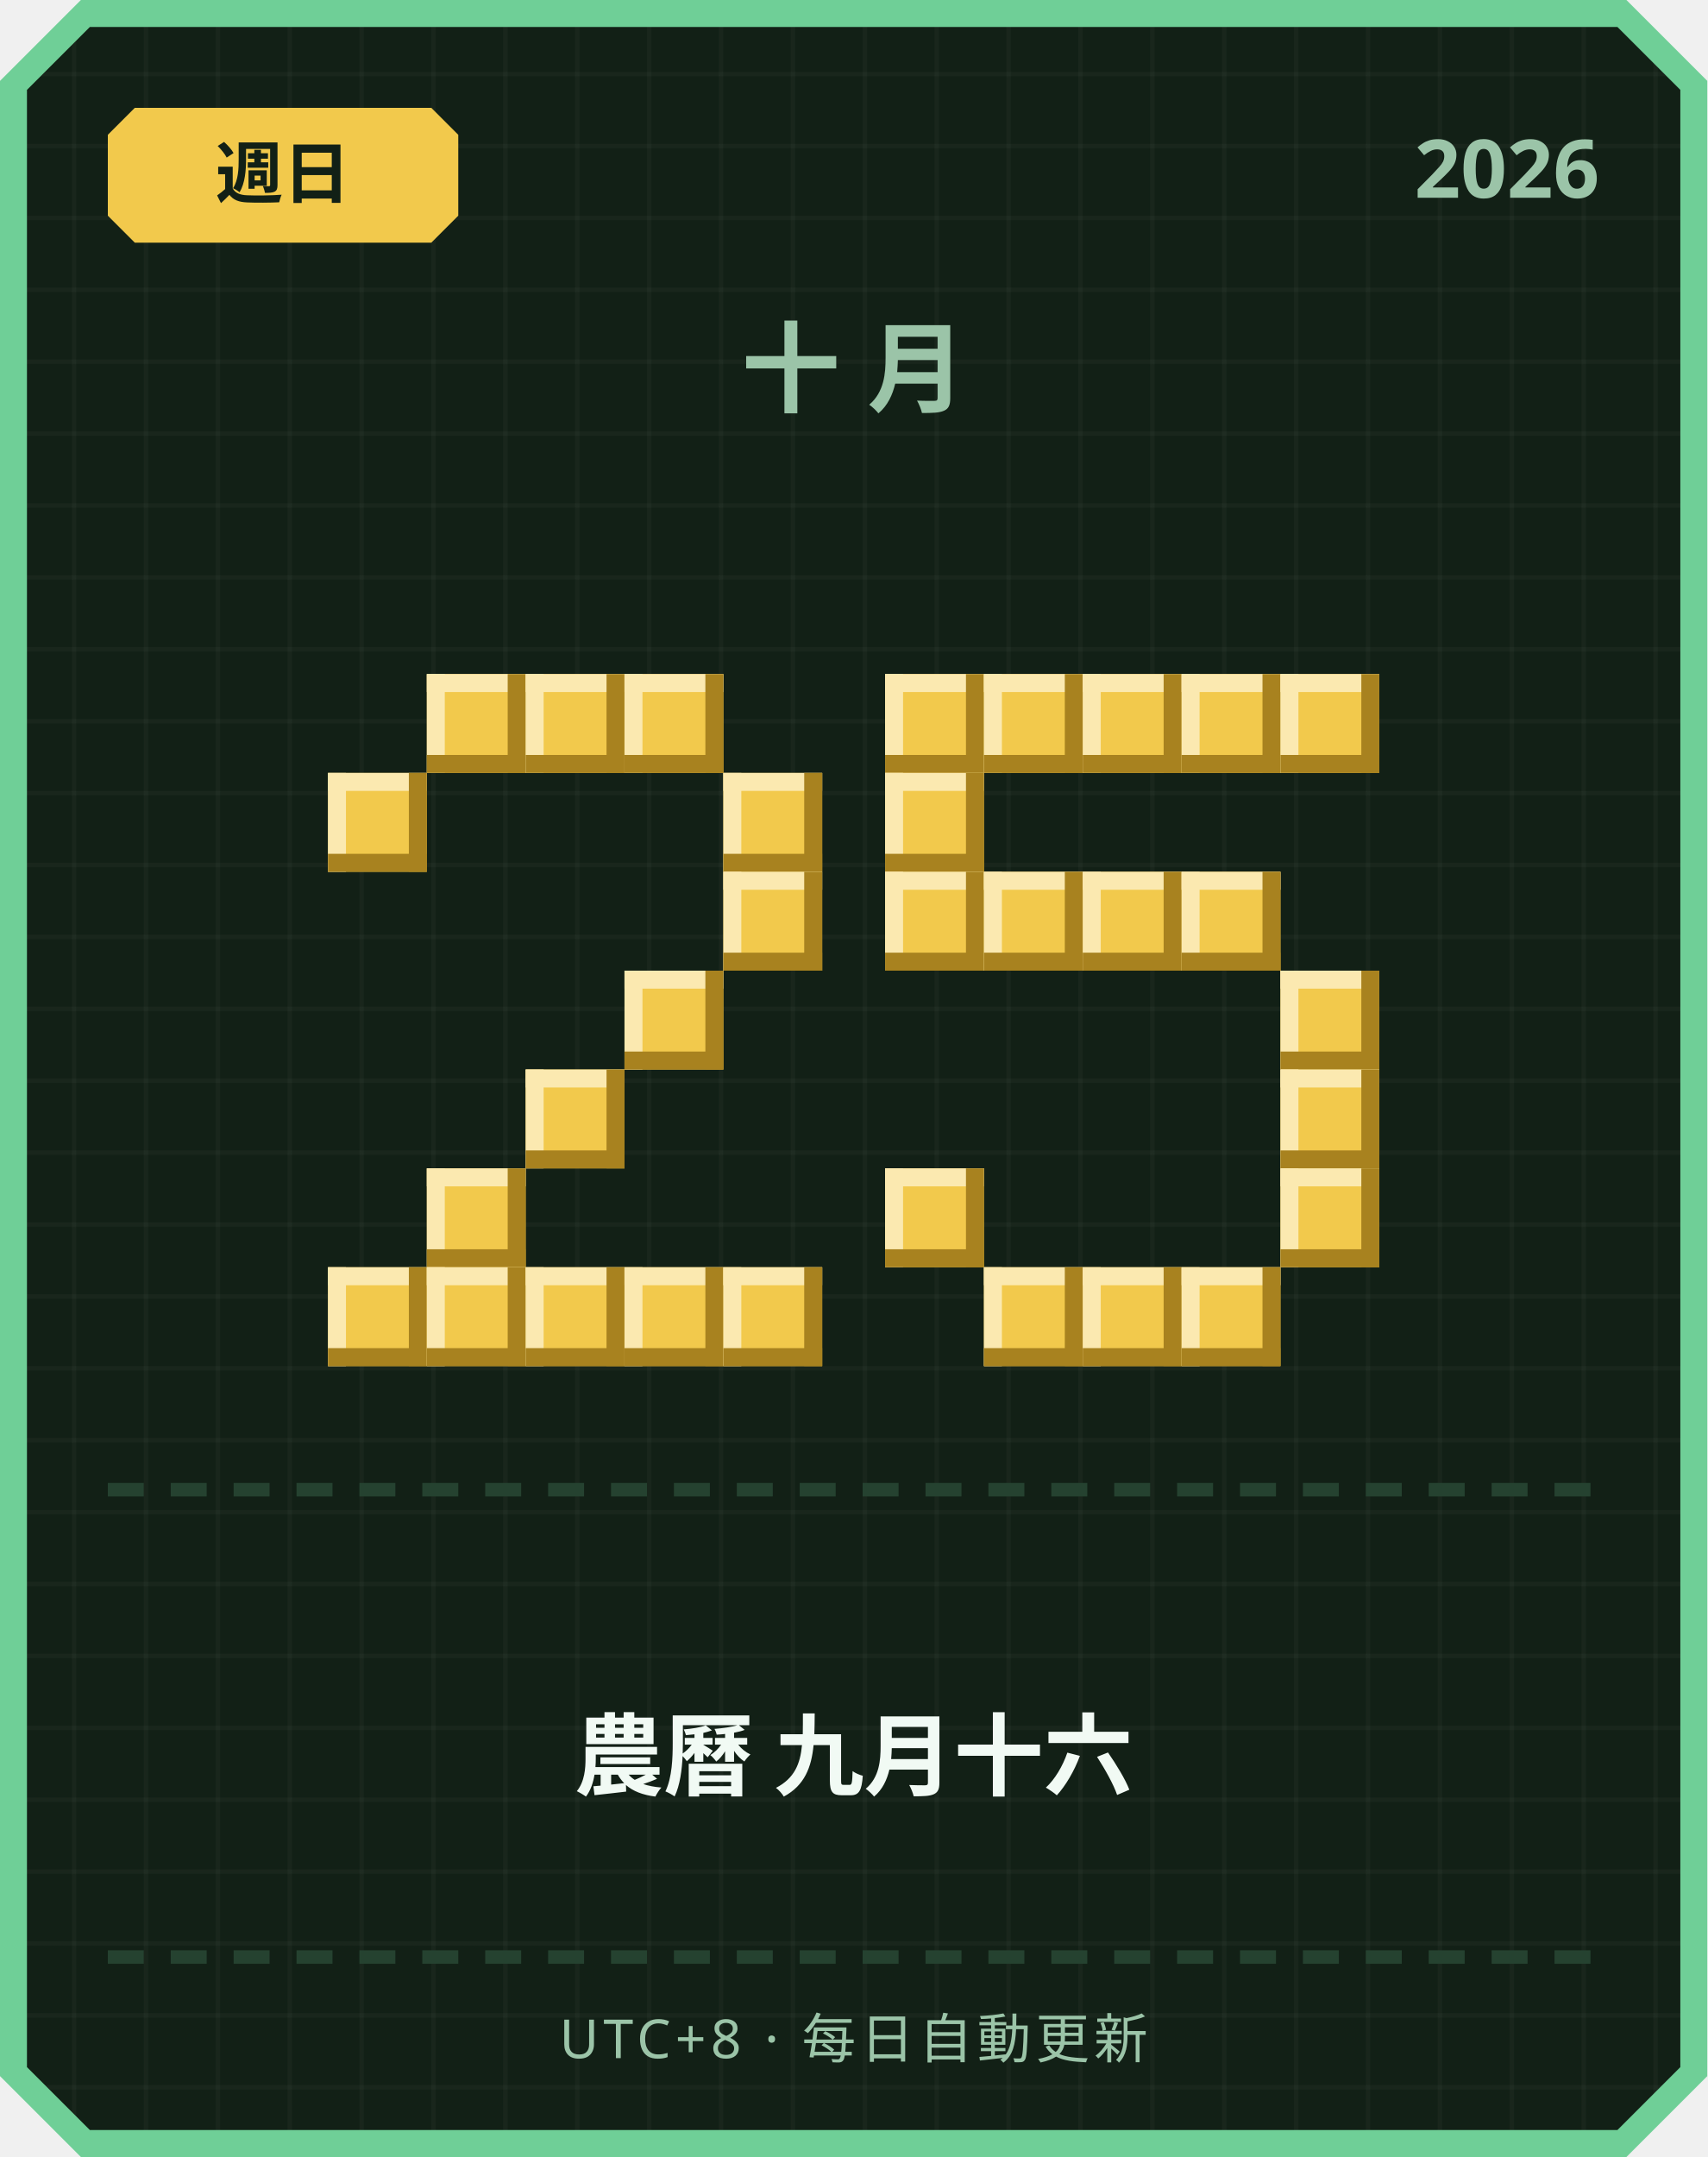
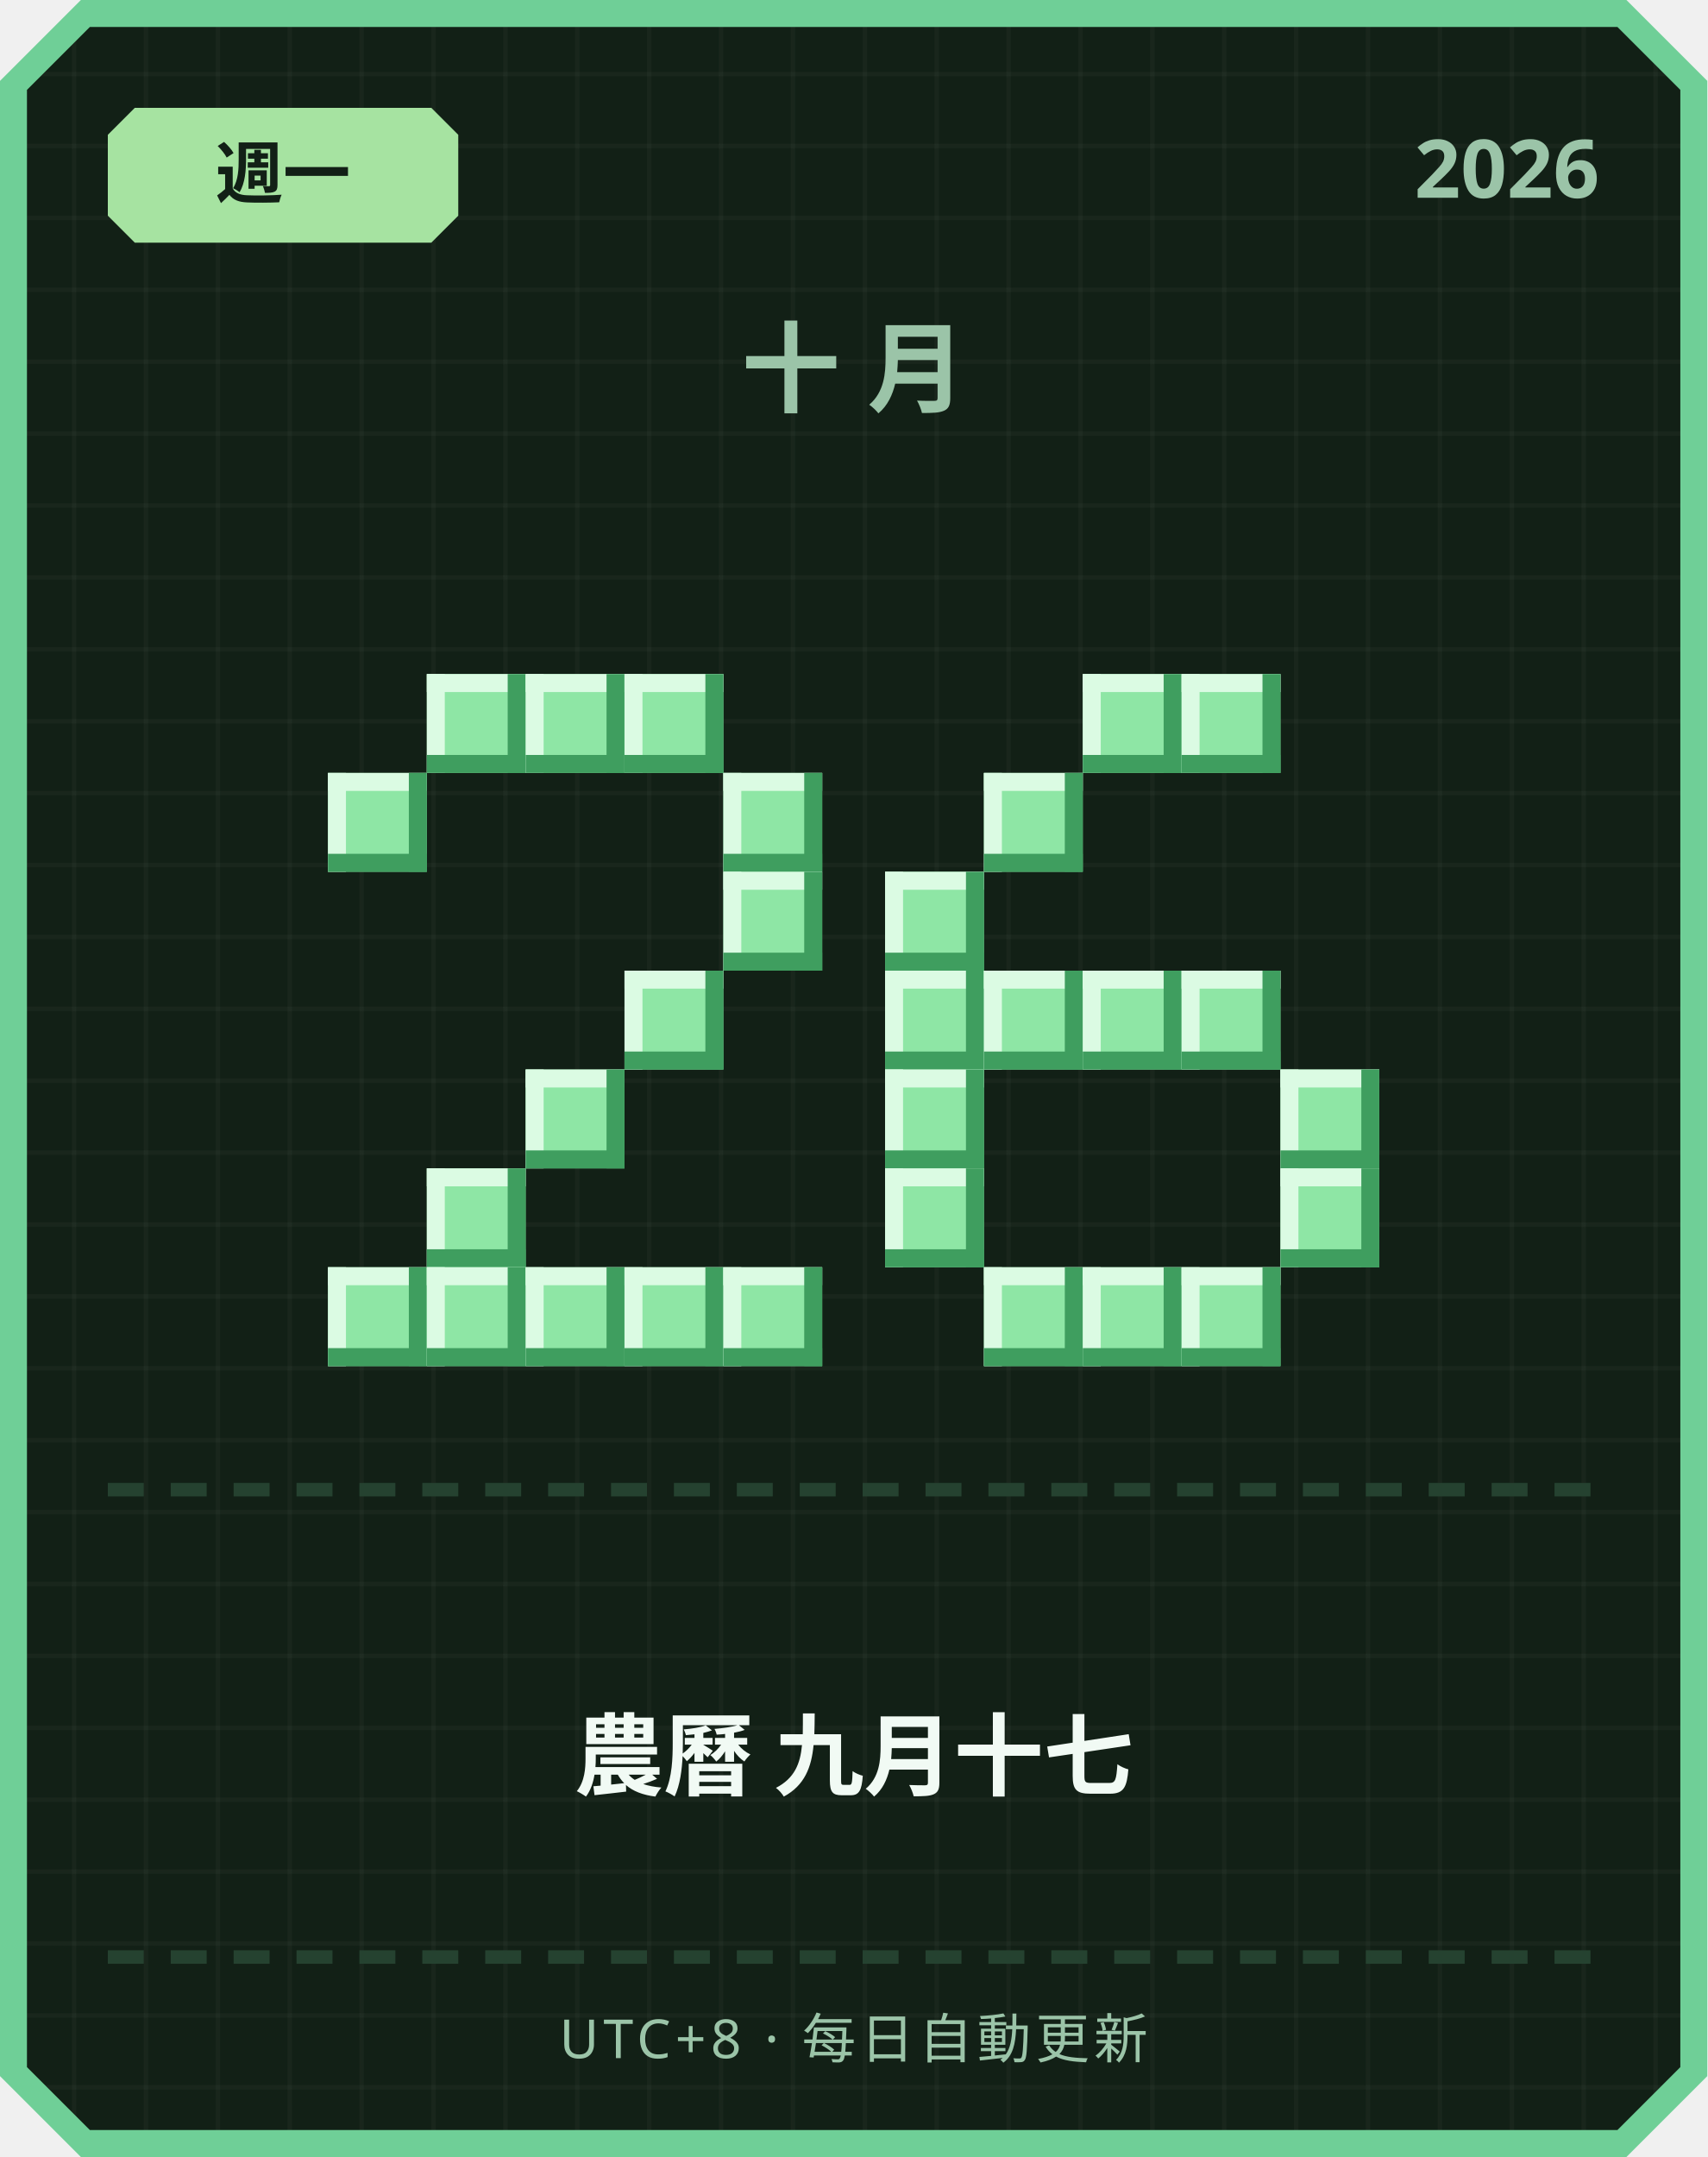
<svg xmlns="http://www.w3.org/2000/svg" width="380" height="480" viewBox="0 0 380 480">
  <defs>
    <pattern id="grid" width="16" height="16" patternUnits="userSpaceOnUse">
      <rect width="16" height="16" fill="#122016" />
      <rect width="1" height="16" fill="#ffffff" opacity="0.03" />
      <rect width="16" height="1" fill="#ffffff" opacity="0.03" />
    </pattern>
  </defs>
  <path d="M 18,0 L 362,0 L 380,18 L 380,462 L 362,480 L 18,480 L 0,462 L 0,18 Z" fill="#6fcf97" />
  <path d="M 20,6 L 360,6 L 374,20 L 374,460 L 360,474 L 20,474 L 6,460 L 6,20 Z" fill="url(#grid)" />
-   <path d="M 30,24 L 96,24 L 102,30 L 102,48 L 96,54 L 30,54 L 24,48 L 24,30 Z" fill="#f2c94c" />
-   <text x="63" y="44" text-anchor="middle" font-family="'Segoe UI', sans-serif" font-size="15" font-weight="700" fill="#122016">週日</text>
+   <path d="M 30,24 L 96,24 L 102,30 L 102,48 L 96,54 L 30,54 L 24,48 L 24,30 Z" fill="#a6e3a1" />
+   <text x="63" y="44" text-anchor="middle" font-family="'Segoe UI', sans-serif" font-size="15" font-weight="700" fill="#122016">週一</text>
  <text x="356" y="44" text-anchor="end" font-family="'Segoe UI', sans-serif" font-size="18" font-weight="700" fill="#9bc4a8">2026</text>
  <text x="190" y="90" text-anchor="middle" font-family="'Segoe UI', sans-serif" font-size="22" font-weight="700" letter-spacing="6" fill="#9bc4a8">十月</text>
-   <rect x="95" y="150" width="22" height="22" fill="#f2c94c" />
-   <rect x="95" y="150" width="22" height="4" fill="#fbe9b0" />
-   <rect x="95" y="150" width="4" height="22" fill="#fbe9b0" />
-   <rect x="95" y="168" width="22" height="4" fill="#a8821f" />
-   <rect x="113" y="150" width="4" height="22" fill="#a8821f" />
-   <rect x="117" y="150" width="22" height="22" fill="#f2c94c" />
-   <rect x="117" y="150" width="22" height="4" fill="#fbe9b0" />
-   <rect x="117" y="150" width="4" height="22" fill="#fbe9b0" />
-   <rect x="117" y="168" width="22" height="4" fill="#a8821f" />
-   <rect x="135" y="150" width="4" height="22" fill="#a8821f" />
-   <rect x="139" y="150" width="22" height="22" fill="#f2c94c" />
-   <rect x="139" y="150" width="22" height="4" fill="#fbe9b0" />
-   <rect x="139" y="150" width="4" height="22" fill="#fbe9b0" />
-   <rect x="139" y="168" width="22" height="4" fill="#a8821f" />
-   <rect x="157" y="150" width="4" height="22" fill="#a8821f" />
-   <rect x="73" y="172" width="22" height="22" fill="#f2c94c" />
-   <rect x="73" y="172" width="22" height="4" fill="#fbe9b0" />
-   <rect x="73" y="172" width="4" height="22" fill="#fbe9b0" />
-   <rect x="73" y="190" width="22" height="4" fill="#a8821f" />
-   <rect x="91" y="172" width="4" height="22" fill="#a8821f" />
-   <rect x="161" y="172" width="22" height="22" fill="#f2c94c" />
-   <rect x="161" y="172" width="22" height="4" fill="#fbe9b0" />
-   <rect x="161" y="172" width="4" height="22" fill="#fbe9b0" />
-   <rect x="161" y="190" width="22" height="4" fill="#a8821f" />
-   <rect x="179" y="172" width="4" height="22" fill="#a8821f" />
-   <rect x="161" y="194" width="22" height="22" fill="#f2c94c" />
-   <rect x="161" y="194" width="22" height="4" fill="#fbe9b0" />
-   <rect x="161" y="194" width="4" height="22" fill="#fbe9b0" />
-   <rect x="161" y="212" width="22" height="4" fill="#a8821f" />
-   <rect x="179" y="194" width="4" height="22" fill="#a8821f" />
-   <rect x="139" y="216" width="22" height="22" fill="#f2c94c" />
-   <rect x="139" y="216" width="22" height="4" fill="#fbe9b0" />
-   <rect x="139" y="216" width="4" height="22" fill="#fbe9b0" />
-   <rect x="139" y="234" width="22" height="4" fill="#a8821f" />
-   <rect x="157" y="216" width="4" height="22" fill="#a8821f" />
-   <rect x="117" y="238" width="22" height="22" fill="#f2c94c" />
-   <rect x="117" y="238" width="22" height="4" fill="#fbe9b0" />
-   <rect x="117" y="238" width="4" height="22" fill="#fbe9b0" />
-   <rect x="117" y="256" width="22" height="4" fill="#a8821f" />
-   <rect x="135" y="238" width="4" height="22" fill="#a8821f" />
-   <rect x="95" y="260" width="22" height="22" fill="#f2c94c" />
-   <rect x="95" y="260" width="22" height="4" fill="#fbe9b0" />
-   <rect x="95" y="260" width="4" height="22" fill="#fbe9b0" />
-   <rect x="95" y="278" width="22" height="4" fill="#a8821f" />
-   <rect x="113" y="260" width="4" height="22" fill="#a8821f" />
-   <rect x="73" y="282" width="22" height="22" fill="#f2c94c" />
-   <rect x="73" y="282" width="22" height="4" fill="#fbe9b0" />
-   <rect x="73" y="282" width="4" height="22" fill="#fbe9b0" />
-   <rect x="73" y="300" width="22" height="4" fill="#a8821f" />
-   <rect x="91" y="282" width="4" height="22" fill="#a8821f" />
-   <rect x="95" y="282" width="22" height="22" fill="#f2c94c" />
-   <rect x="95" y="282" width="22" height="4" fill="#fbe9b0" />
-   <rect x="95" y="282" width="4" height="22" fill="#fbe9b0" />
-   <rect x="95" y="300" width="22" height="4" fill="#a8821f" />
-   <rect x="113" y="282" width="4" height="22" fill="#a8821f" />
-   <rect x="117" y="282" width="22" height="22" fill="#f2c94c" />
-   <rect x="117" y="282" width="22" height="4" fill="#fbe9b0" />
-   <rect x="117" y="282" width="4" height="22" fill="#fbe9b0" />
-   <rect x="117" y="300" width="22" height="4" fill="#a8821f" />
-   <rect x="135" y="282" width="4" height="22" fill="#a8821f" />
-   <rect x="139" y="282" width="22" height="22" fill="#f2c94c" />
-   <rect x="139" y="282" width="22" height="4" fill="#fbe9b0" />
-   <rect x="139" y="282" width="4" height="22" fill="#fbe9b0" />
-   <rect x="139" y="300" width="22" height="4" fill="#a8821f" />
-   <rect x="157" y="282" width="4" height="22" fill="#a8821f" />
-   <rect x="161" y="282" width="22" height="22" fill="#f2c94c" />
-   <rect x="161" y="282" width="22" height="4" fill="#fbe9b0" />
-   <rect x="161" y="282" width="4" height="22" fill="#fbe9b0" />
-   <rect x="161" y="300" width="22" height="4" fill="#a8821f" />
-   <rect x="179" y="282" width="4" height="22" fill="#a8821f" />
-   <rect x="197" y="150" width="22" height="22" fill="#f2c94c" />
-   <rect x="197" y="150" width="22" height="4" fill="#fbe9b0" />
-   <rect x="197" y="150" width="4" height="22" fill="#fbe9b0" />
-   <rect x="197" y="168" width="22" height="4" fill="#a8821f" />
-   <rect x="215" y="150" width="4" height="22" fill="#a8821f" />
-   <rect x="219" y="150" width="22" height="22" fill="#f2c94c" />
-   <rect x="219" y="150" width="22" height="4" fill="#fbe9b0" />
-   <rect x="219" y="150" width="4" height="22" fill="#fbe9b0" />
-   <rect x="219" y="168" width="22" height="4" fill="#a8821f" />
-   <rect x="237" y="150" width="4" height="22" fill="#a8821f" />
-   <rect x="241" y="150" width="22" height="22" fill="#f2c94c" />
-   <rect x="241" y="150" width="22" height="4" fill="#fbe9b0" />
-   <rect x="241" y="150" width="4" height="22" fill="#fbe9b0" />
-   <rect x="241" y="168" width="22" height="4" fill="#a8821f" />
-   <rect x="259" y="150" width="4" height="22" fill="#a8821f" />
-   <rect x="263" y="150" width="22" height="22" fill="#f2c94c" />
-   <rect x="263" y="150" width="22" height="4" fill="#fbe9b0" />
-   <rect x="263" y="150" width="4" height="22" fill="#fbe9b0" />
-   <rect x="263" y="168" width="22" height="4" fill="#a8821f" />
-   <rect x="281" y="150" width="4" height="22" fill="#a8821f" />
-   <rect x="285" y="150" width="22" height="22" fill="#f2c94c" />
-   <rect x="285" y="150" width="22" height="4" fill="#fbe9b0" />
-   <rect x="285" y="150" width="4" height="22" fill="#fbe9b0" />
-   <rect x="285" y="168" width="22" height="4" fill="#a8821f" />
-   <rect x="303" y="150" width="4" height="22" fill="#a8821f" />
-   <rect x="197" y="172" width="22" height="22" fill="#f2c94c" />
-   <rect x="197" y="172" width="22" height="4" fill="#fbe9b0" />
-   <rect x="197" y="172" width="4" height="22" fill="#fbe9b0" />
-   <rect x="197" y="190" width="22" height="4" fill="#a8821f" />
-   <rect x="215" y="172" width="4" height="22" fill="#a8821f" />
-   <rect x="197" y="194" width="22" height="22" fill="#f2c94c" />
-   <rect x="197" y="194" width="22" height="4" fill="#fbe9b0" />
-   <rect x="197" y="194" width="4" height="22" fill="#fbe9b0" />
-   <rect x="197" y="212" width="22" height="4" fill="#a8821f" />
-   <rect x="215" y="194" width="4" height="22" fill="#a8821f" />
-   <rect x="219" y="194" width="22" height="22" fill="#f2c94c" />
-   <rect x="219" y="194" width="22" height="4" fill="#fbe9b0" />
-   <rect x="219" y="194" width="4" height="22" fill="#fbe9b0" />
-   <rect x="219" y="212" width="22" height="4" fill="#a8821f" />
-   <rect x="237" y="194" width="4" height="22" fill="#a8821f" />
-   <rect x="241" y="194" width="22" height="22" fill="#f2c94c" />
-   <rect x="241" y="194" width="22" height="4" fill="#fbe9b0" />
-   <rect x="241" y="194" width="4" height="22" fill="#fbe9b0" />
-   <rect x="241" y="212" width="22" height="4" fill="#a8821f" />
-   <rect x="259" y="194" width="4" height="22" fill="#a8821f" />
-   <rect x="263" y="194" width="22" height="22" fill="#f2c94c" />
-   <rect x="263" y="194" width="22" height="4" fill="#fbe9b0" />
-   <rect x="263" y="194" width="4" height="22" fill="#fbe9b0" />
-   <rect x="263" y="212" width="22" height="4" fill="#a8821f" />
-   <rect x="281" y="194" width="4" height="22" fill="#a8821f" />
-   <rect x="285" y="216" width="22" height="22" fill="#f2c94c" />
-   <rect x="285" y="216" width="22" height="4" fill="#fbe9b0" />
-   <rect x="285" y="216" width="4" height="22" fill="#fbe9b0" />
-   <rect x="285" y="234" width="22" height="4" fill="#a8821f" />
-   <rect x="303" y="216" width="4" height="22" fill="#a8821f" />
-   <rect x="285" y="238" width="22" height="22" fill="#f2c94c" />
-   <rect x="285" y="238" width="22" height="4" fill="#fbe9b0" />
-   <rect x="285" y="238" width="4" height="22" fill="#fbe9b0" />
-   <rect x="285" y="256" width="22" height="4" fill="#a8821f" />
-   <rect x="303" y="238" width="4" height="22" fill="#a8821f" />
-   <rect x="197" y="260" width="22" height="22" fill="#f2c94c" />
-   <rect x="197" y="260" width="22" height="4" fill="#fbe9b0" />
-   <rect x="197" y="260" width="4" height="22" fill="#fbe9b0" />
-   <rect x="197" y="278" width="22" height="4" fill="#a8821f" />
-   <rect x="215" y="260" width="4" height="22" fill="#a8821f" />
-   <rect x="285" y="260" width="22" height="22" fill="#f2c94c" />
-   <rect x="285" y="260" width="22" height="4" fill="#fbe9b0" />
-   <rect x="285" y="260" width="4" height="22" fill="#fbe9b0" />
-   <rect x="285" y="278" width="22" height="4" fill="#a8821f" />
-   <rect x="303" y="260" width="4" height="22" fill="#a8821f" />
-   <rect x="219" y="282" width="22" height="22" fill="#f2c94c" />
-   <rect x="219" y="282" width="22" height="4" fill="#fbe9b0" />
-   <rect x="219" y="282" width="4" height="22" fill="#fbe9b0" />
-   <rect x="219" y="300" width="22" height="4" fill="#a8821f" />
-   <rect x="237" y="282" width="4" height="22" fill="#a8821f" />
-   <rect x="241" y="282" width="22" height="22" fill="#f2c94c" />
-   <rect x="241" y="282" width="22" height="4" fill="#fbe9b0" />
-   <rect x="241" y="282" width="4" height="22" fill="#fbe9b0" />
-   <rect x="241" y="300" width="22" height="4" fill="#a8821f" />
-   <rect x="259" y="282" width="4" height="22" fill="#a8821f" />
-   <rect x="263" y="282" width="22" height="22" fill="#f2c94c" />
-   <rect x="263" y="282" width="22" height="4" fill="#fbe9b0" />
-   <rect x="263" y="282" width="4" height="22" fill="#fbe9b0" />
-   <rect x="263" y="300" width="22" height="4" fill="#a8821f" />
-   <rect x="281" y="282" width="4" height="22" fill="#a8821f" />
+   <rect x="95" y="150" width="22" height="22" fill="#8ee6a5" />
+   <rect x="95" y="150" width="22" height="4" fill="#dbfbe3" />
+   <rect x="95" y="150" width="4" height="22" fill="#dbfbe3" />
+   <rect x="95" y="168" width="22" height="4" fill="#3f9e5f" />
+   <rect x="113" y="150" width="4" height="22" fill="#3f9e5f" />
+   <rect x="117" y="150" width="22" height="22" fill="#8ee6a5" />
+   <rect x="117" y="150" width="22" height="4" fill="#dbfbe3" />
+   <rect x="117" y="150" width="4" height="22" fill="#dbfbe3" />
+   <rect x="117" y="168" width="22" height="4" fill="#3f9e5f" />
+   <rect x="135" y="150" width="4" height="22" fill="#3f9e5f" />
+   <rect x="139" y="150" width="22" height="22" fill="#8ee6a5" />
+   <rect x="139" y="150" width="22" height="4" fill="#dbfbe3" />
+   <rect x="139" y="150" width="4" height="22" fill="#dbfbe3" />
+   <rect x="139" y="168" width="22" height="4" fill="#3f9e5f" />
+   <rect x="157" y="150" width="4" height="22" fill="#3f9e5f" />
+   <rect x="73" y="172" width="22" height="22" fill="#8ee6a5" />
+   <rect x="73" y="172" width="22" height="4" fill="#dbfbe3" />
+   <rect x="73" y="172" width="4" height="22" fill="#dbfbe3" />
+   <rect x="73" y="190" width="22" height="4" fill="#3f9e5f" />
+   <rect x="91" y="172" width="4" height="22" fill="#3f9e5f" />
+   <rect x="161" y="172" width="22" height="22" fill="#8ee6a5" />
+   <rect x="161" y="172" width="22" height="4" fill="#dbfbe3" />
+   <rect x="161" y="172" width="4" height="22" fill="#dbfbe3" />
+   <rect x="161" y="190" width="22" height="4" fill="#3f9e5f" />
+   <rect x="179" y="172" width="4" height="22" fill="#3f9e5f" />
+   <rect x="161" y="194" width="22" height="22" fill="#8ee6a5" />
+   <rect x="161" y="194" width="22" height="4" fill="#dbfbe3" />
+   <rect x="161" y="194" width="4" height="22" fill="#dbfbe3" />
+   <rect x="161" y="212" width="22" height="4" fill="#3f9e5f" />
+   <rect x="179" y="194" width="4" height="22" fill="#3f9e5f" />
+   <rect x="139" y="216" width="22" height="22" fill="#8ee6a5" />
+   <rect x="139" y="216" width="22" height="4" fill="#dbfbe3" />
+   <rect x="139" y="216" width="4" height="22" fill="#dbfbe3" />
+   <rect x="139" y="234" width="22" height="4" fill="#3f9e5f" />
+   <rect x="157" y="216" width="4" height="22" fill="#3f9e5f" />
+   <rect x="117" y="238" width="22" height="22" fill="#8ee6a5" />
+   <rect x="117" y="238" width="22" height="4" fill="#dbfbe3" />
+   <rect x="117" y="238" width="4" height="22" fill="#dbfbe3" />
+   <rect x="117" y="256" width="22" height="4" fill="#3f9e5f" />
+   <rect x="135" y="238" width="4" height="22" fill="#3f9e5f" />
+   <rect x="95" y="260" width="22" height="22" fill="#8ee6a5" />
+   <rect x="95" y="260" width="22" height="4" fill="#dbfbe3" />
+   <rect x="95" y="260" width="4" height="22" fill="#dbfbe3" />
+   <rect x="95" y="278" width="22" height="4" fill="#3f9e5f" />
+   <rect x="113" y="260" width="4" height="22" fill="#3f9e5f" />
+   <rect x="73" y="282" width="22" height="22" fill="#8ee6a5" />
+   <rect x="73" y="282" width="22" height="4" fill="#dbfbe3" />
+   <rect x="73" y="282" width="4" height="22" fill="#dbfbe3" />
+   <rect x="73" y="300" width="22" height="4" fill="#3f9e5f" />
+   <rect x="91" y="282" width="4" height="22" fill="#3f9e5f" />
+   <rect x="95" y="282" width="22" height="22" fill="#8ee6a5" />
+   <rect x="95" y="282" width="22" height="4" fill="#dbfbe3" />
+   <rect x="95" y="282" width="4" height="22" fill="#dbfbe3" />
+   <rect x="95" y="300" width="22" height="4" fill="#3f9e5f" />
+   <rect x="113" y="282" width="4" height="22" fill="#3f9e5f" />
+   <rect x="117" y="282" width="22" height="22" fill="#8ee6a5" />
+   <rect x="117" y="282" width="22" height="4" fill="#dbfbe3" />
+   <rect x="117" y="282" width="4" height="22" fill="#dbfbe3" />
+   <rect x="117" y="300" width="22" height="4" fill="#3f9e5f" />
+   <rect x="135" y="282" width="4" height="22" fill="#3f9e5f" />
+   <rect x="139" y="282" width="22" height="22" fill="#8ee6a5" />
+   <rect x="139" y="282" width="22" height="4" fill="#dbfbe3" />
+   <rect x="139" y="282" width="4" height="22" fill="#dbfbe3" />
+   <rect x="139" y="300" width="22" height="4" fill="#3f9e5f" />
+   <rect x="157" y="282" width="4" height="22" fill="#3f9e5f" />
+   <rect x="161" y="282" width="22" height="22" fill="#8ee6a5" />
+   <rect x="161" y="282" width="22" height="4" fill="#dbfbe3" />
+   <rect x="161" y="282" width="4" height="22" fill="#dbfbe3" />
+   <rect x="161" y="300" width="22" height="4" fill="#3f9e5f" />
+   <rect x="179" y="282" width="4" height="22" fill="#3f9e5f" />
+   <rect x="241" y="150" width="22" height="22" fill="#8ee6a5" />
+   <rect x="241" y="150" width="22" height="4" fill="#dbfbe3" />
+   <rect x="241" y="150" width="4" height="22" fill="#dbfbe3" />
+   <rect x="241" y="168" width="22" height="4" fill="#3f9e5f" />
+   <rect x="259" y="150" width="4" height="22" fill="#3f9e5f" />
+   <rect x="263" y="150" width="22" height="22" fill="#8ee6a5" />
+   <rect x="263" y="150" width="22" height="4" fill="#dbfbe3" />
+   <rect x="263" y="150" width="4" height="22" fill="#dbfbe3" />
+   <rect x="263" y="168" width="22" height="4" fill="#3f9e5f" />
+   <rect x="281" y="150" width="4" height="22" fill="#3f9e5f" />
+   <rect x="219" y="172" width="22" height="22" fill="#8ee6a5" />
+   <rect x="219" y="172" width="22" height="4" fill="#dbfbe3" />
+   <rect x="219" y="172" width="4" height="22" fill="#dbfbe3" />
+   <rect x="219" y="190" width="22" height="4" fill="#3f9e5f" />
+   <rect x="237" y="172" width="4" height="22" fill="#3f9e5f" />
+   <rect x="197" y="194" width="22" height="22" fill="#8ee6a5" />
+   <rect x="197" y="194" width="22" height="4" fill="#dbfbe3" />
+   <rect x="197" y="194" width="4" height="22" fill="#dbfbe3" />
+   <rect x="197" y="212" width="22" height="4" fill="#3f9e5f" />
+   <rect x="215" y="194" width="4" height="22" fill="#3f9e5f" />
+   <rect x="197" y="216" width="22" height="22" fill="#8ee6a5" />
+   <rect x="197" y="216" width="22" height="4" fill="#dbfbe3" />
+   <rect x="197" y="216" width="4" height="22" fill="#dbfbe3" />
+   <rect x="197" y="234" width="22" height="4" fill="#3f9e5f" />
+   <rect x="215" y="216" width="4" height="22" fill="#3f9e5f" />
+   <rect x="219" y="216" width="22" height="22" fill="#8ee6a5" />
+   <rect x="219" y="216" width="22" height="4" fill="#dbfbe3" />
+   <rect x="219" y="216" width="4" height="22" fill="#dbfbe3" />
+   <rect x="219" y="234" width="22" height="4" fill="#3f9e5f" />
+   <rect x="237" y="216" width="4" height="22" fill="#3f9e5f" />
+   <rect x="241" y="216" width="22" height="22" fill="#8ee6a5" />
+   <rect x="241" y="216" width="22" height="4" fill="#dbfbe3" />
+   <rect x="241" y="216" width="4" height="22" fill="#dbfbe3" />
+   <rect x="241" y="234" width="22" height="4" fill="#3f9e5f" />
+   <rect x="259" y="216" width="4" height="22" fill="#3f9e5f" />
+   <rect x="263" y="216" width="22" height="22" fill="#8ee6a5" />
+   <rect x="263" y="216" width="22" height="4" fill="#dbfbe3" />
+   <rect x="263" y="216" width="4" height="22" fill="#dbfbe3" />
+   <rect x="263" y="234" width="22" height="4" fill="#3f9e5f" />
+   <rect x="281" y="216" width="4" height="22" fill="#3f9e5f" />
+   <rect x="197" y="238" width="22" height="22" fill="#8ee6a5" />
+   <rect x="197" y="238" width="22" height="4" fill="#dbfbe3" />
+   <rect x="197" y="238" width="4" height="22" fill="#dbfbe3" />
+   <rect x="197" y="256" width="22" height="4" fill="#3f9e5f" />
+   <rect x="215" y="238" width="4" height="22" fill="#3f9e5f" />
+   <rect x="285" y="238" width="22" height="22" fill="#8ee6a5" />
+   <rect x="285" y="238" width="22" height="4" fill="#dbfbe3" />
+   <rect x="285" y="238" width="4" height="22" fill="#dbfbe3" />
+   <rect x="285" y="256" width="22" height="4" fill="#3f9e5f" />
+   <rect x="303" y="238" width="4" height="22" fill="#3f9e5f" />
+   <rect x="197" y="260" width="22" height="22" fill="#8ee6a5" />
+   <rect x="197" y="260" width="22" height="4" fill="#dbfbe3" />
+   <rect x="197" y="260" width="4" height="22" fill="#dbfbe3" />
+   <rect x="197" y="278" width="22" height="4" fill="#3f9e5f" />
+   <rect x="215" y="260" width="4" height="22" fill="#3f9e5f" />
+   <rect x="285" y="260" width="22" height="22" fill="#8ee6a5" />
+   <rect x="285" y="260" width="22" height="4" fill="#dbfbe3" />
+   <rect x="285" y="260" width="4" height="22" fill="#dbfbe3" />
+   <rect x="285" y="278" width="22" height="4" fill="#3f9e5f" />
+   <rect x="303" y="260" width="4" height="22" fill="#3f9e5f" />
+   <rect x="219" y="282" width="22" height="22" fill="#8ee6a5" />
+   <rect x="219" y="282" width="22" height="4" fill="#dbfbe3" />
+   <rect x="219" y="282" width="4" height="22" fill="#dbfbe3" />
+   <rect x="219" y="300" width="22" height="4" fill="#3f9e5f" />
+   <rect x="237" y="282" width="4" height="22" fill="#3f9e5f" />
+   <rect x="241" y="282" width="22" height="22" fill="#8ee6a5" />
+   <rect x="241" y="282" width="22" height="4" fill="#dbfbe3" />
+   <rect x="241" y="282" width="4" height="22" fill="#dbfbe3" />
+   <rect x="241" y="300" width="22" height="4" fill="#3f9e5f" />
+   <rect x="259" y="282" width="4" height="22" fill="#3f9e5f" />
+   <rect x="263" y="282" width="22" height="22" fill="#8ee6a5" />
+   <rect x="263" y="282" width="22" height="4" fill="#dbfbe3" />
+   <rect x="263" y="282" width="4" height="22" fill="#dbfbe3" />
+   <rect x="263" y="300" width="22" height="4" fill="#3f9e5f" />
+   <rect x="281" y="282" width="4" height="22" fill="#3f9e5f" />
  <rect x="24" y="330" width="8" height="3" fill="#254230" />
  <rect x="38" y="330" width="8" height="3" fill="#254230" />
  <rect x="52" y="330" width="8" height="3" fill="#254230" />
  <rect x="66" y="330" width="8" height="3" fill="#254230" />
  <rect x="80" y="330" width="8" height="3" fill="#254230" />
  <rect x="94" y="330" width="8" height="3" fill="#254230" />
  <rect x="108" y="330" width="8" height="3" fill="#254230" />
  <rect x="122" y="330" width="8" height="3" fill="#254230" />
  <rect x="136" y="330" width="8" height="3" fill="#254230" />
  <rect x="150" y="330" width="8" height="3" fill="#254230" />
  <rect x="164" y="330" width="8" height="3" fill="#254230" />
  <rect x="178" y="330" width="8" height="3" fill="#254230" />
  <rect x="192" y="330" width="8" height="3" fill="#254230" />
  <rect x="206" y="330" width="8" height="3" fill="#254230" />
  <rect x="220" y="330" width="8" height="3" fill="#254230" />
  <rect x="234" y="330" width="8" height="3" fill="#254230" />
  <rect x="248" y="330" width="8" height="3" fill="#254230" />
  <rect x="262" y="330" width="8" height="3" fill="#254230" />
  <rect x="276" y="330" width="8" height="3" fill="#254230" />
  <rect x="290" y="330" width="8" height="3" fill="#254230" />
  <rect x="304" y="330" width="8" height="3" fill="#254230" />
  <rect x="318" y="330" width="8" height="3" fill="#254230" />
  <rect x="332" y="330" width="8" height="3" fill="#254230" />
  <rect x="346" y="330" width="8" height="3" fill="#254230" />
-   <text x="190" y="398" text-anchor="middle" font-family="'Segoe UI', 'Microsoft JhengHei', sans-serif" font-size="20" font-weight="700" fill="#f1faf4">農曆 九月十六</text>
+   <text x="190" y="398" text-anchor="middle" font-family="'Segoe UI', 'Microsoft JhengHei', sans-serif" font-size="20" font-weight="700" fill="#f1faf4">農曆 九月十七</text>
  <rect x="24" y="434" width="8" height="3" fill="#254230" />
  <rect x="38" y="434" width="8" height="3" fill="#254230" />
  <rect x="52" y="434" width="8" height="3" fill="#254230" />
  <rect x="66" y="434" width="8" height="3" fill="#254230" />
  <rect x="80" y="434" width="8" height="3" fill="#254230" />
  <rect x="94" y="434" width="8" height="3" fill="#254230" />
  <rect x="108" y="434" width="8" height="3" fill="#254230" />
  <rect x="122" y="434" width="8" height="3" fill="#254230" />
  <rect x="136" y="434" width="8" height="3" fill="#254230" />
  <rect x="150" y="434" width="8" height="3" fill="#254230" />
  <rect x="164" y="434" width="8" height="3" fill="#254230" />
  <rect x="178" y="434" width="8" height="3" fill="#254230" />
  <rect x="192" y="434" width="8" height="3" fill="#254230" />
  <rect x="206" y="434" width="8" height="3" fill="#254230" />
  <rect x="220" y="434" width="8" height="3" fill="#254230" />
  <rect x="234" y="434" width="8" height="3" fill="#254230" />
  <rect x="248" y="434" width="8" height="3" fill="#254230" />
  <rect x="262" y="434" width="8" height="3" fill="#254230" />
  <rect x="276" y="434" width="8" height="3" fill="#254230" />
  <rect x="290" y="434" width="8" height="3" fill="#254230" />
  <rect x="304" y="434" width="8" height="3" fill="#254230" />
  <rect x="318" y="434" width="8" height="3" fill="#254230" />
  <rect x="332" y="434" width="8" height="3" fill="#254230" />
  <rect x="346" y="434" width="8" height="3" fill="#254230" />
  <text x="190" y="458" text-anchor="middle" font-family="'Segoe UI', sans-serif" font-size="12" letter-spacing="1" fill="#9bc4a8">UTC+8 · 每日自動更新</text>
</svg>
